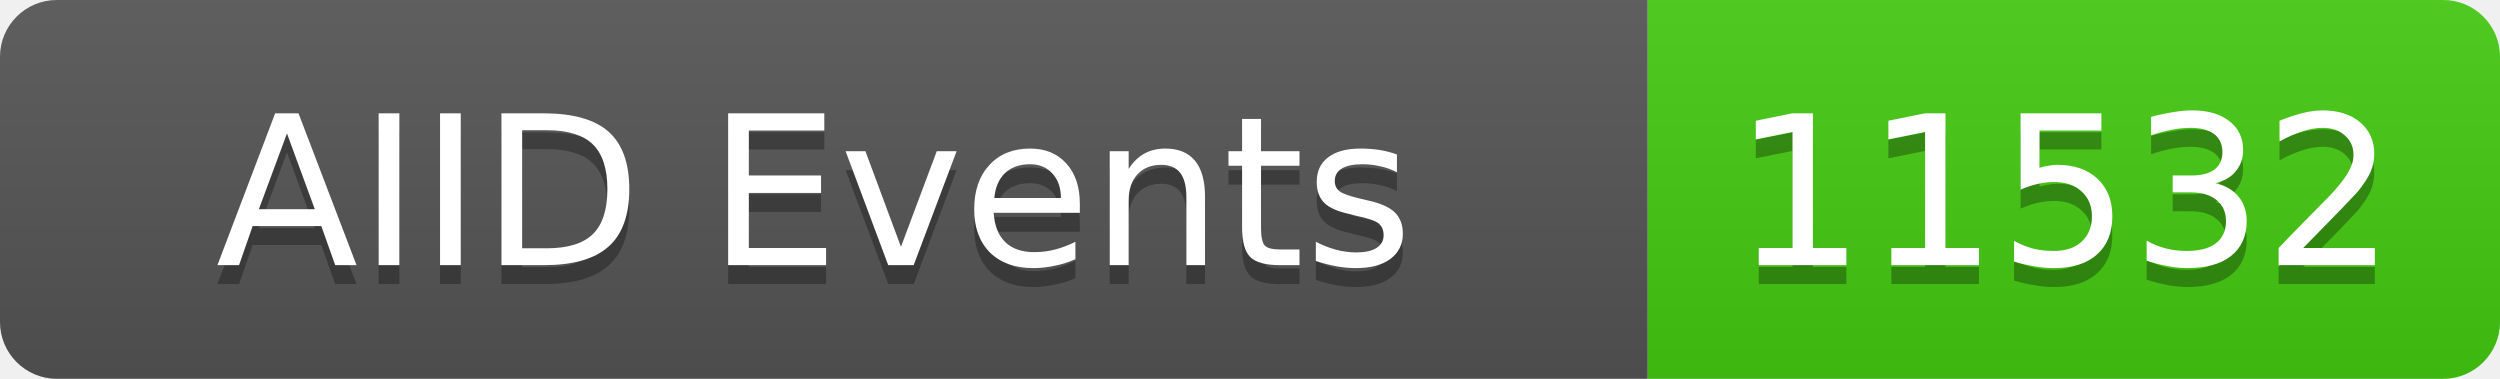
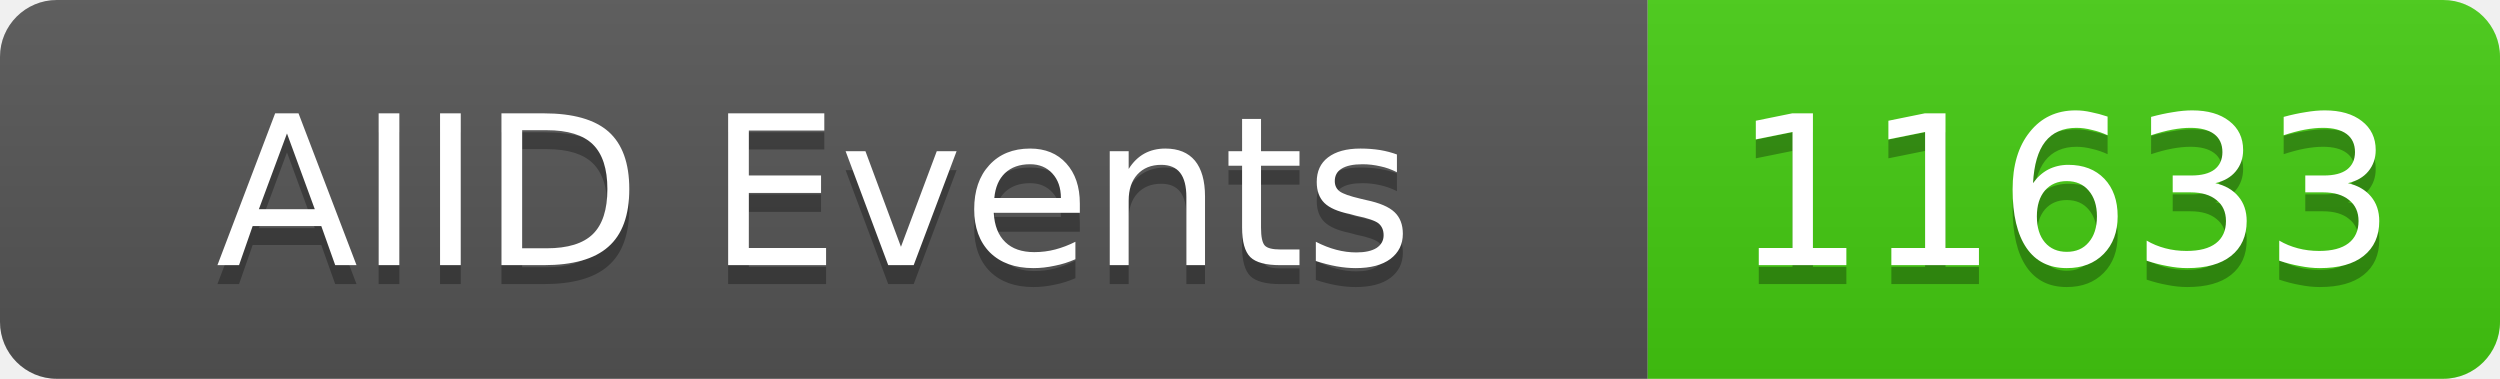
<svg xmlns="http://www.w3.org/2000/svg" width="132" height="20">
  <linearGradient id="b" x2="0" y2="100%">
    <stop offset="0" stop-color="#bbb" stop-opacity=".1" />
    <stop offset="1" stop-opacity=".1" />
  </linearGradient>
  <clipPath id="a">
    <rect width="132" height="20" rx="3" fill="#fff" />
  </clipPath>
  <g clip-path="url(#a)">
    <rect width="87" height="20" fill="#555" />
    <rect x="87" width="45" height="20" fill="#4c1" />
    <rect width="132" height="20" fill="url(#b)" />
  </g>
  <g fill="#fff" text-anchor="middle" font-family="DejaVu Sans,Verdana,Geneva,sans-serif" font-size="11">
    <text x="43" y="15" fill="#010101" fill-opacity=".3">AIID Events</text>
    <text x="43" y="14">AIID Events</text>
-     <text x="109" y="15" fill="#010101" fill-opacity=".3">11532</text>
-     <text x="109" y="14">11532</text>
+     <text x="109" y="15" fill="#010101" fill-opacity=".3">11633</text>
+     <text x="109" y="14">11633</text>
  </g>
</svg>
